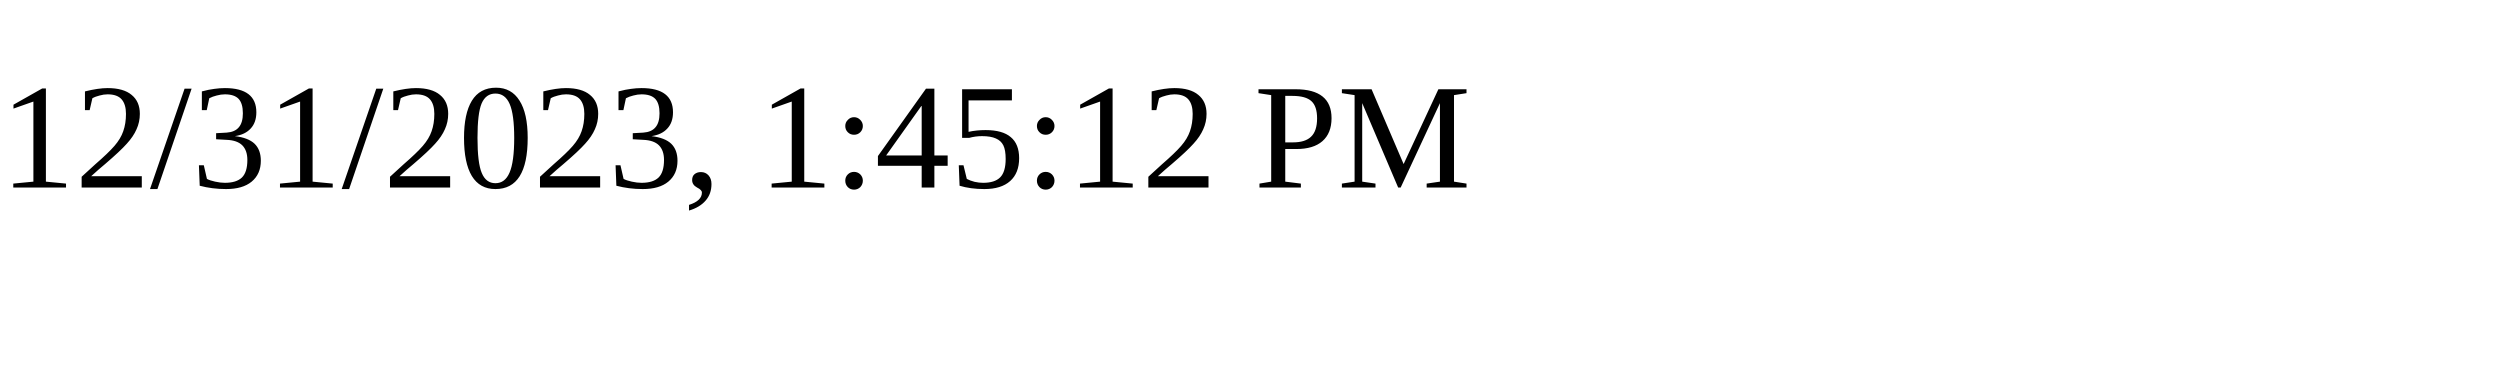
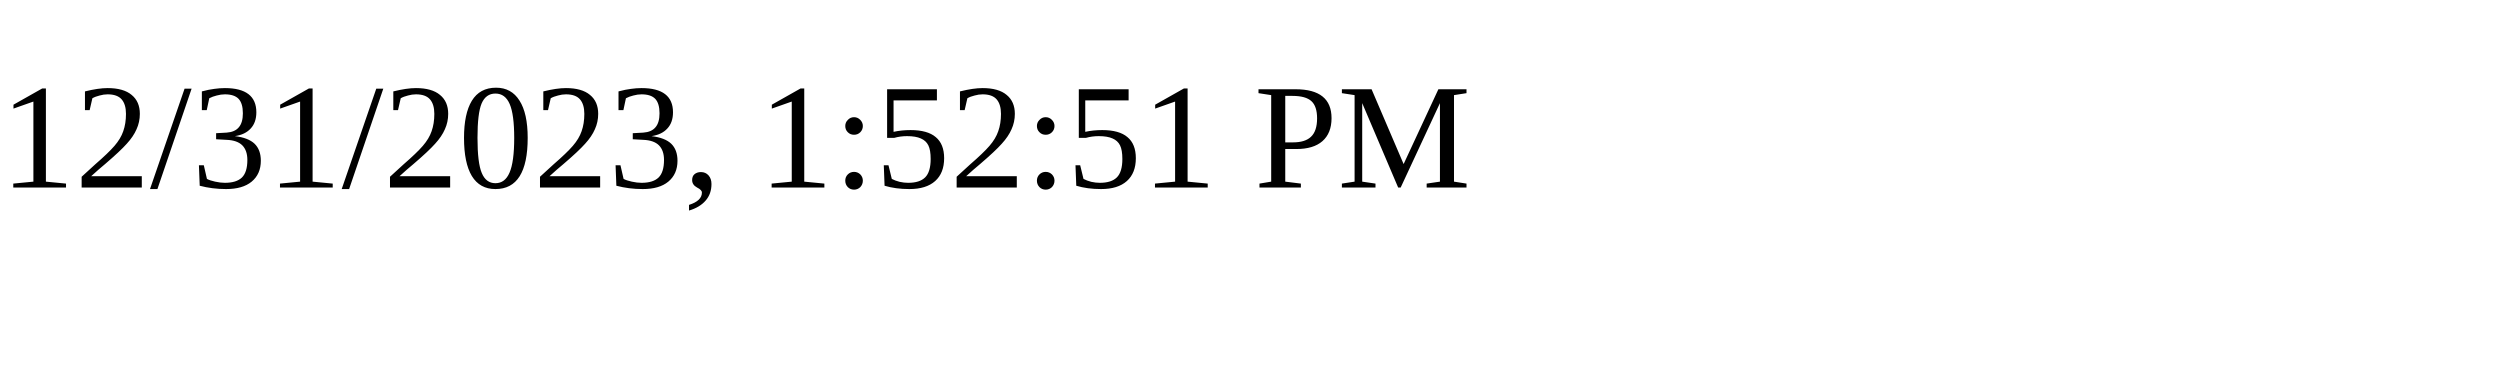
<svg xmlns="http://www.w3.org/2000/svg" height="30" width="200">
-   <text x="0" y="15">12/31/2023, 1:45:12 PM</text>
+   <text x="0" y="15">12/31/2023, 1:52:51 PM</text>
</svg>
